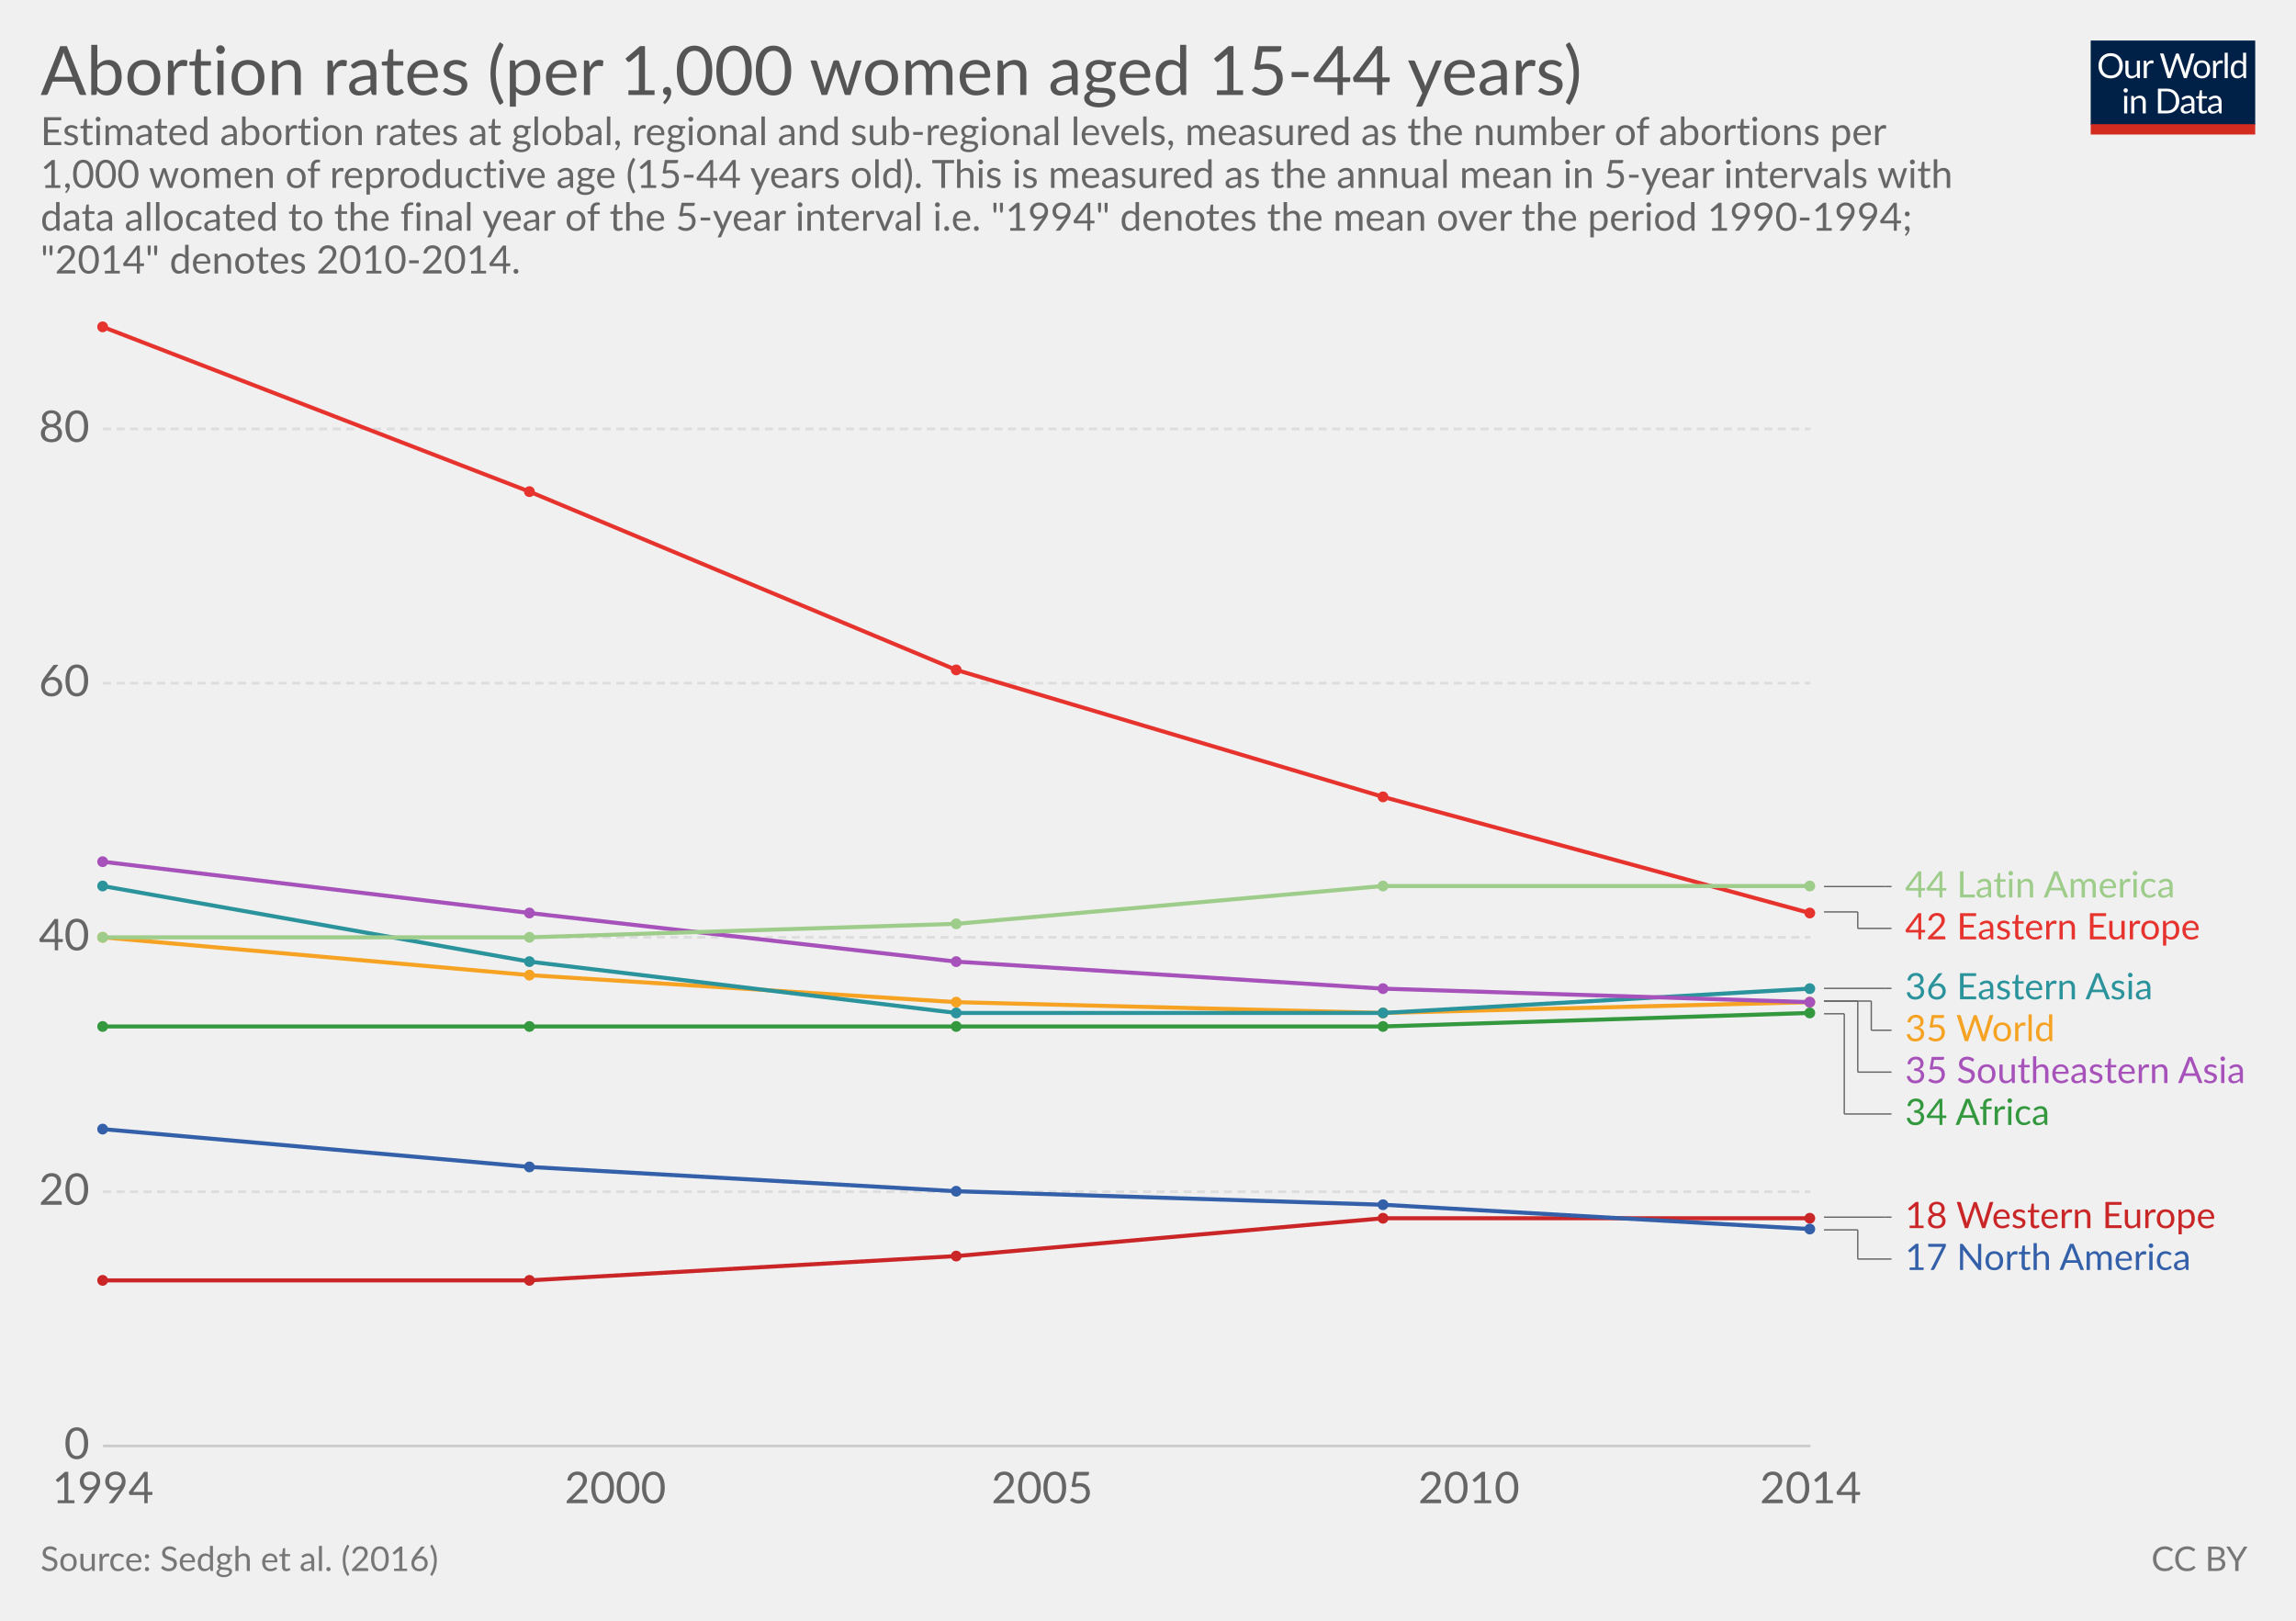
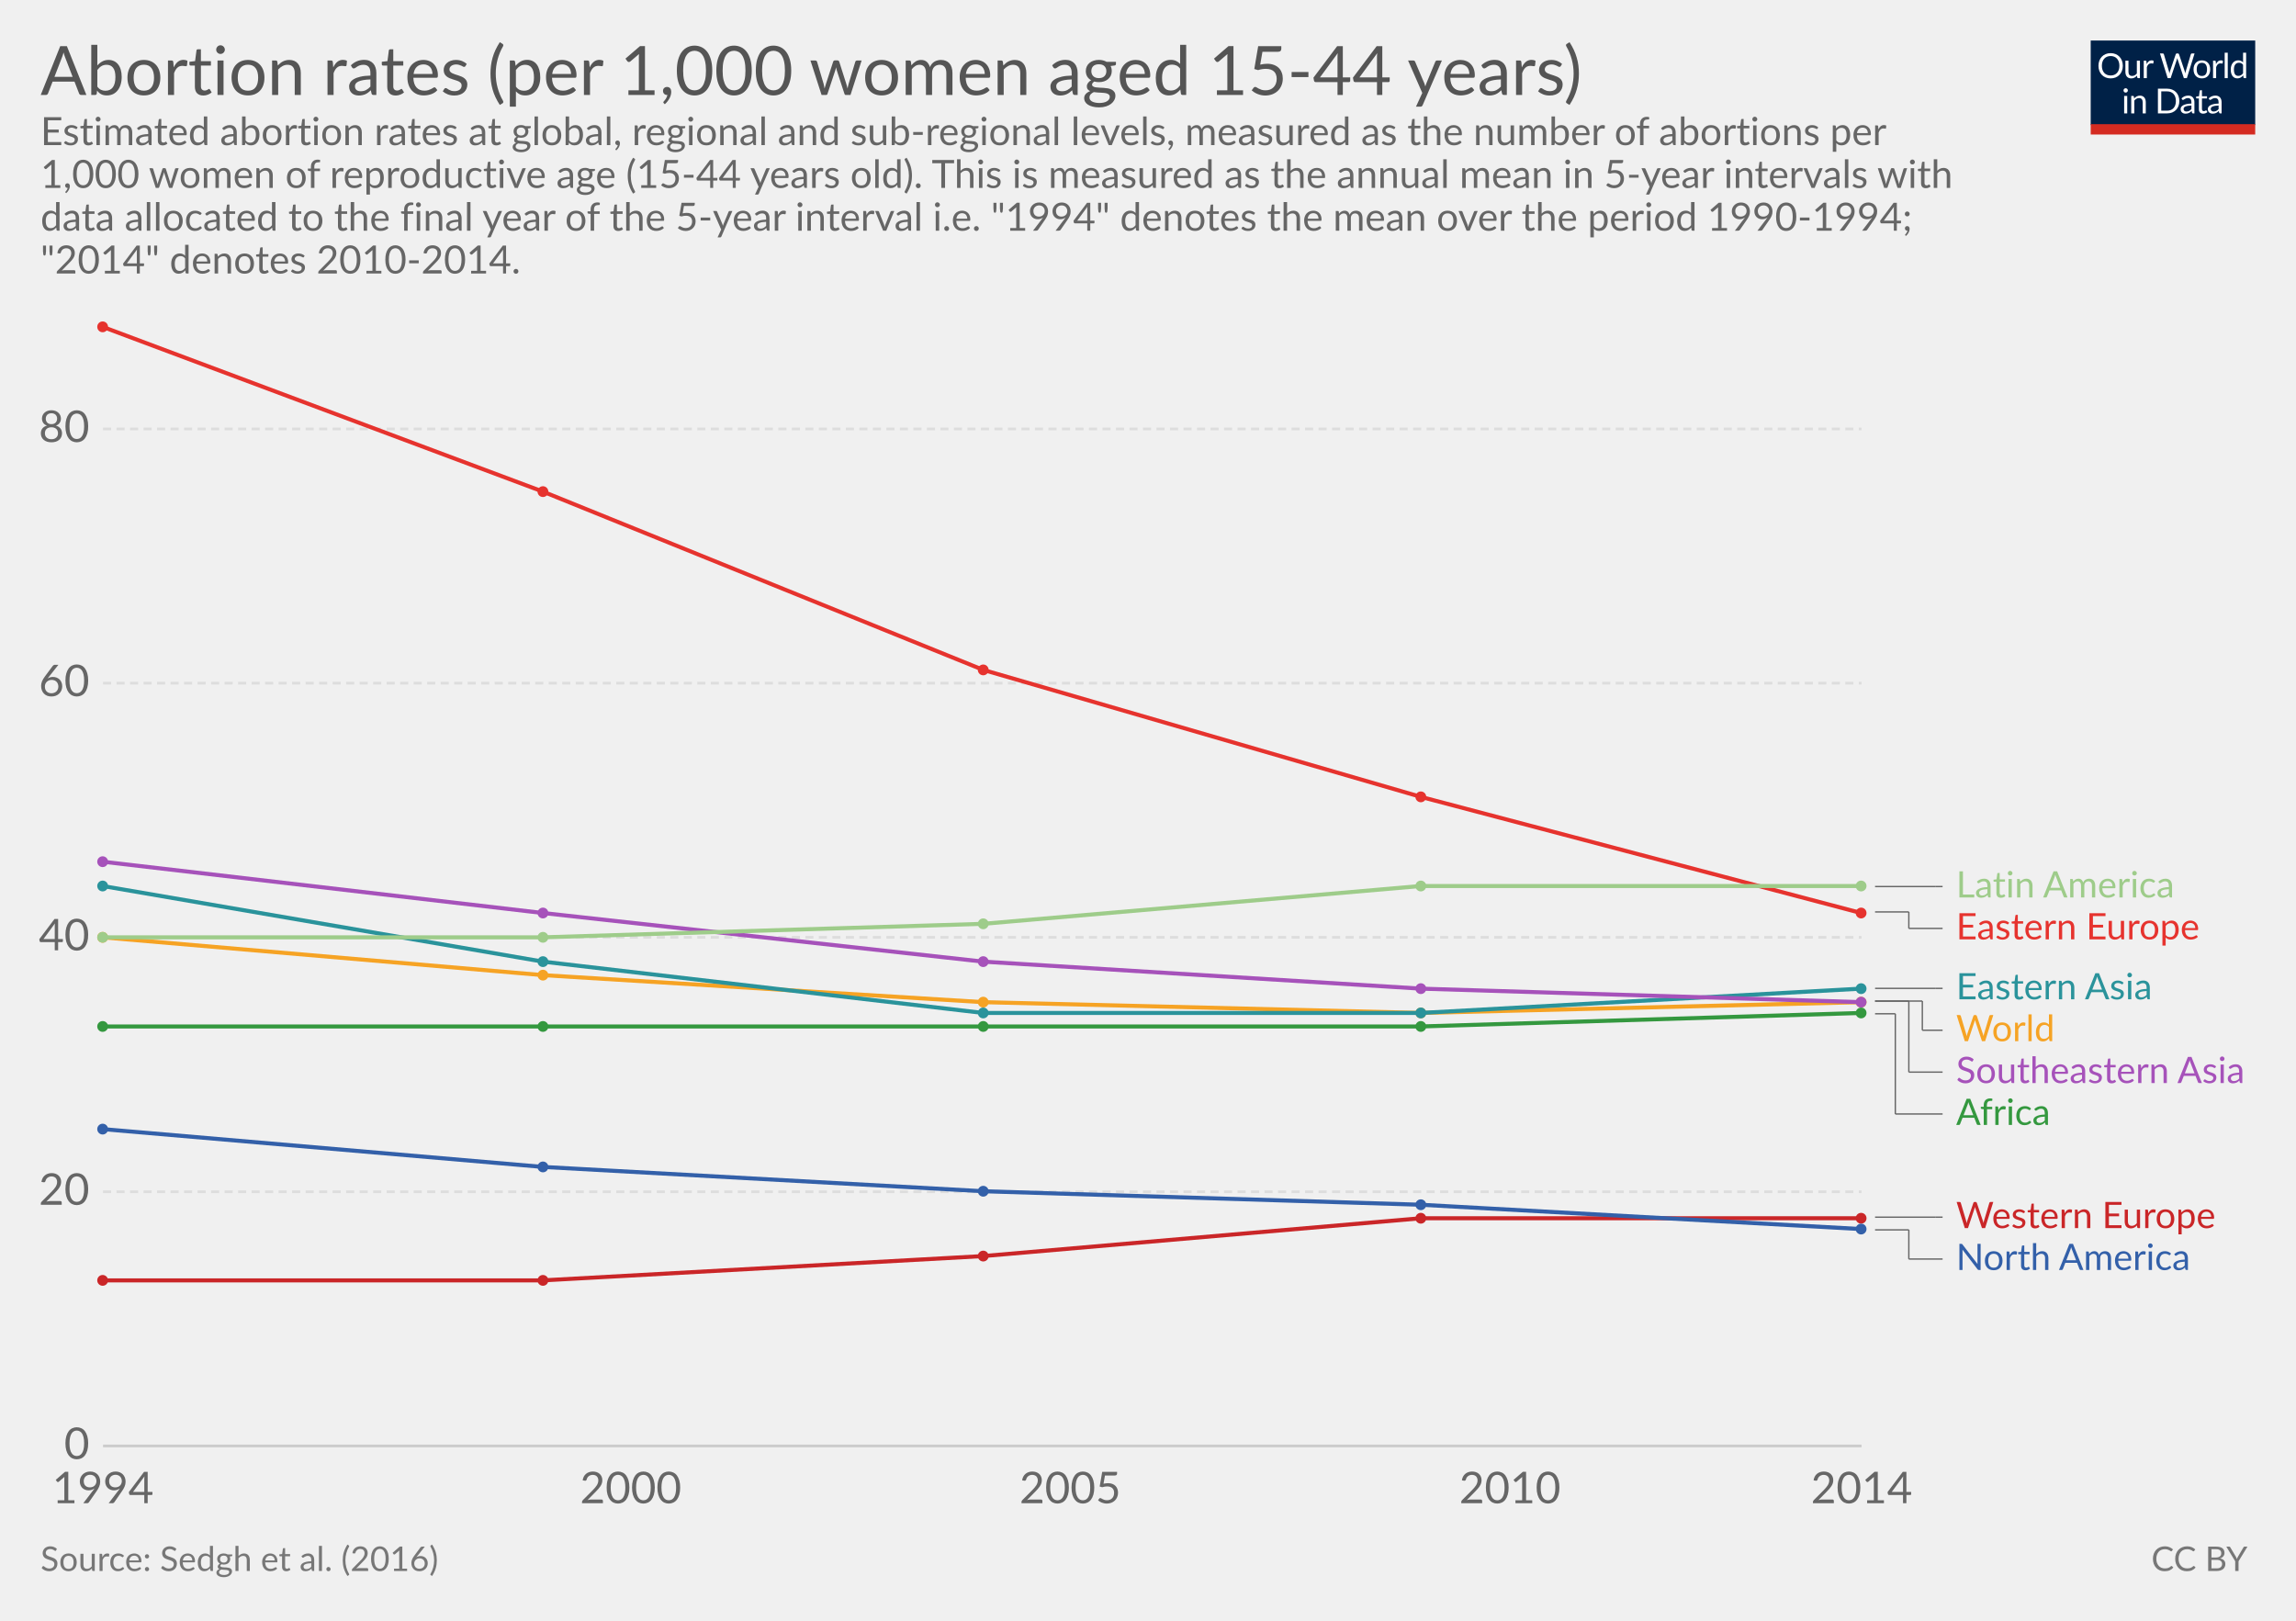
<svg xmlns="http://www.w3.org/2000/svg" version="1.1" style="font-family:Lato, 'Helvetica Neue', Helvetica, Arial, sans-serif;font-size:18px;background-color:white;text-rendering:optimizeLegibility;-webkit-font-smoothing:antialiased" width="850" height="600">
  <g class="HeaderView">
    <g transform="translate(774, 15) scale(0.29)">
      <svg width="210" height="120" viewBox="0 0 210 120" fill="none">
        <g clip-path="url(#clip0)">
          <path d="M0 0H210V107.89H0V0Z" fill="#002147" />
          <path d="M40.979 32.248C40.979 34.609 40.605 36.78 39.857 38.76C39.109 40.725 38.053 42.419 36.689 43.842C35.325 45.265 33.682 46.372 31.761 47.164C29.854 47.941 27.742 48.33 25.425 48.33C23.107 48.33 20.995 47.941 19.089 47.164C17.182 46.372 15.547 45.265 14.183 43.842C12.819 42.419 11.763 40.725 11.015 38.76C10.267 36.78 9.893 34.609 9.893 32.248C9.893 29.887 10.267 27.723 11.015 25.758C11.763 23.778 12.819 22.077 14.183 20.654C15.547 19.217 17.182 18.102 19.089 17.31C20.995 16.518 23.107 16.122 25.425 16.122C27.742 16.122 29.854 16.518 31.761 17.31C33.682 18.102 35.325 19.217 36.689 20.654C38.053 22.077 39.109 23.778 39.857 25.758C40.605 27.723 40.979 29.887 40.979 32.248ZM36.601 32.248C36.601 30.312 36.337 28.574 35.809 27.034C35.281 25.494 34.533 24.196 33.565 23.14C32.597 22.069 31.423 21.248 30.045 20.676C28.666 20.104 27.126 19.818 25.425 19.818C23.738 19.818 22.205 20.104 20.827 20.676C19.448 21.248 18.267 22.069 17.285 23.14C16.317 24.196 15.569 25.494 15.041 27.034C14.513 28.574 14.249 30.312 14.249 32.248C14.249 34.184 14.513 35.922 15.041 37.462C15.569 38.987 16.317 40.285 17.285 41.356C18.267 42.412 19.448 43.226 20.827 43.798C22.205 44.355 23.738 44.634 25.425 44.634C27.126 44.634 28.666 44.355 30.045 43.798C31.423 43.226 32.597 42.412 33.565 41.356C34.533 40.285 35.281 38.987 35.809 37.462C36.337 35.922 36.601 34.184 36.601 32.248ZM62.823 25.714V48H60.491C59.934 48 59.582 47.729 59.435 47.186L59.127 44.788C58.159 45.859 57.074 46.724 55.871 47.384C54.669 48.029 53.29 48.352 51.735 48.352C50.518 48.352 49.44 48.154 48.501 47.758C47.577 47.347 46.8 46.775 46.169 46.042C45.539 45.309 45.062 44.421 44.739 43.38C44.431 42.339 44.277 41.187 44.277 39.926V25.714H48.193V39.926C48.193 41.613 48.575 42.918 49.337 43.842C50.115 44.766 51.295 45.228 52.879 45.228C54.038 45.228 55.116 44.957 56.113 44.414C57.125 43.857 58.057 43.094 58.907 42.126V25.714H62.823ZM71.43 30.18C72.135 28.655 73 27.467 74.027 26.616C75.053 25.751 76.307 25.318 77.789 25.318C78.258 25.318 78.705 25.369 79.131 25.472C79.571 25.575 79.959 25.736 80.297 25.956L80.011 28.882C79.923 29.249 79.703 29.432 79.351 29.432C79.145 29.432 78.845 29.388 78.449 29.3C78.053 29.212 77.605 29.168 77.107 29.168C76.403 29.168 75.772 29.271 75.215 29.476C74.672 29.681 74.181 29.989 73.741 30.4C73.315 30.796 72.927 31.295 72.575 31.896C72.237 32.483 71.929 33.157 71.651 33.92V48H67.713V25.714H69.957C70.382 25.714 70.675 25.795 70.837 25.956C70.998 26.117 71.108 26.396 71.167 26.792L71.43 30.18ZM132.589 16.474L122.755 48H118.927L110.941 23.954C110.867 23.719 110.794 23.47 110.721 23.206C110.662 22.942 110.596 22.663 110.523 22.37C110.449 22.663 110.376 22.942 110.303 23.206C110.23 23.47 110.156 23.719 110.083 23.954L102.053 48H98.225L88.391 16.474H91.933C92.314 16.474 92.629 16.569 92.879 16.76C93.143 16.951 93.311 17.193 93.385 17.486L99.897 39.398C99.999 39.794 100.095 40.219 100.183 40.674C100.285 41.129 100.381 41.613 100.469 42.126C100.571 41.613 100.674 41.129 100.777 40.674C100.894 40.205 101.019 39.779 101.151 39.398L108.565 17.486C108.653 17.237 108.821 17.009 109.071 16.804C109.335 16.584 109.65 16.474 110.017 16.474H111.249C111.63 16.474 111.938 16.569 112.173 16.76C112.407 16.951 112.583 17.193 112.701 17.486L120.093 39.398C120.225 39.779 120.342 40.19 120.445 40.63C120.562 41.07 120.672 41.532 120.775 42.016C120.848 41.532 120.929 41.07 121.017 40.63C121.105 40.19 121.2 39.779 121.303 39.398L127.837 17.486C127.91 17.222 128.072 16.987 128.321 16.782C128.585 16.577 128.9 16.474 129.267 16.474H132.589ZM141.94 25.362C143.568 25.362 145.034 25.633 146.34 26.176C147.645 26.719 148.76 27.489 149.684 28.486C150.608 29.483 151.312 30.693 151.796 32.116C152.294 33.524 152.544 35.101 152.544 36.846C152.544 38.606 152.294 40.19 151.796 41.598C151.312 43.006 150.608 44.209 149.684 45.206C148.76 46.203 147.645 46.973 146.34 47.516C145.034 48.044 143.568 48.308 141.94 48.308C140.297 48.308 138.816 48.044 137.496 47.516C136.19 46.973 135.076 46.203 134.152 45.206C133.228 44.209 132.516 43.006 132.018 41.598C131.534 40.19 131.292 38.606 131.292 36.846C131.292 35.101 131.534 33.524 132.018 32.116C132.516 30.693 133.228 29.483 134.152 28.486C135.076 27.489 136.19 26.719 137.496 26.176C138.816 25.633 140.297 25.362 141.94 25.362ZM141.94 45.25C144.14 45.25 145.782 44.517 146.868 43.05C147.953 41.569 148.496 39.508 148.496 36.868C148.496 34.213 147.953 32.145 146.868 30.664C145.782 29.183 144.14 28.442 141.94 28.442C140.825 28.442 139.85 28.633 139.014 29.014C138.192 29.395 137.503 29.945 136.946 30.664C136.403 31.383 135.992 32.27 135.714 33.326C135.45 34.367 135.318 35.548 135.318 36.868C135.318 39.508 135.86 41.569 136.946 43.05C138.046 44.517 139.71 45.25 141.94 45.25ZM159.908 30.18C160.612 28.655 161.478 27.467 162.504 26.616C163.531 25.751 164.785 25.318 166.266 25.318C166.736 25.318 167.183 25.369 167.608 25.472C168.048 25.575 168.437 25.736 168.774 25.956L168.488 28.882C168.4 29.249 168.18 29.432 167.828 29.432C167.623 29.432 167.322 29.388 166.926 29.3C166.53 29.212 166.083 29.168 165.584 29.168C164.88 29.168 164.25 29.271 163.692 29.476C163.15 29.681 162.658 29.989 162.218 30.4C161.793 30.796 161.404 31.295 161.052 31.896C160.715 32.483 160.407 33.157 160.128 33.92V48H156.19V25.714H158.434C158.86 25.714 159.153 25.795 159.314 25.956C159.476 26.117 159.586 26.396 159.644 26.792L159.908 30.18ZM174.946 15.594V48H171.03V15.594H174.946ZM194.496 31.016C193.763 30.033 192.971 29.351 192.12 28.97C191.269 28.574 190.316 28.376 189.26 28.376C187.192 28.376 185.601 29.117 184.486 30.598C183.371 32.079 182.814 34.191 182.814 36.934C182.814 38.386 182.939 39.633 183.188 40.674C183.437 41.701 183.804 42.551 184.288 43.226C184.772 43.886 185.366 44.37 186.07 44.678C186.774 44.986 187.573 45.14 188.468 45.14C189.759 45.14 190.881 44.847 191.834 44.26C192.802 43.673 193.689 42.845 194.496 41.774V31.016ZM198.412 15.594V48H196.08C195.523 48 195.171 47.729 195.024 47.186L194.672 44.48C193.719 45.624 192.633 46.548 191.416 47.252C190.199 47.956 188.791 48.308 187.192 48.308C185.916 48.308 184.757 48.066 183.716 47.582C182.675 47.083 181.787 46.357 181.054 45.404C180.321 44.451 179.756 43.263 179.36 41.84C178.964 40.417 178.766 38.782 178.766 36.934C178.766 35.291 178.986 33.766 179.426 32.358C179.866 30.935 180.497 29.703 181.318 28.662C182.139 27.621 183.144 26.807 184.332 26.22C185.535 25.619 186.884 25.318 188.38 25.318C189.744 25.318 190.91 25.553 191.878 26.022C192.861 26.477 193.733 27.115 194.496 27.936V15.594H198.412ZM46.614 70.714V93H42.698V70.714H46.614ZM47.45 63.718C47.45 64.099 47.369 64.459 47.208 64.796C47.061 65.119 46.856 65.412 46.592 65.676C46.343 65.925 46.042 66.123 45.69 66.27C45.352 66.417 44.993 66.49 44.612 66.49C44.23 66.49 43.871 66.417 43.534 66.27C43.211 66.123 42.925 65.925 42.676 65.676C42.426 65.412 42.228 65.119 42.082 64.796C41.935 64.459 41.862 64.099 41.862 63.718C41.862 63.337 41.935 62.977 42.082 62.64C42.228 62.288 42.426 61.987 42.676 61.738C42.925 61.474 43.211 61.269 43.534 61.122C43.871 60.975 44.23 60.902 44.612 60.902C44.993 60.902 45.352 60.975 45.69 61.122C46.042 61.269 46.343 61.474 46.592 61.738C46.856 61.987 47.061 62.288 47.208 62.64C47.369 62.977 47.45 63.337 47.45 63.718ZM55.424 73.948C55.908 73.405 56.422 72.914 56.964 72.474C57.507 72.034 58.079 71.66 58.68 71.352C59.296 71.029 59.941 70.787 60.616 70.626C61.306 70.45 62.046 70.362 62.838 70.362C64.055 70.362 65.126 70.567 66.05 70.978C66.989 71.374 67.766 71.946 68.382 72.694C69.013 73.427 69.49 74.315 69.812 75.356C70.135 76.397 70.296 77.549 70.296 78.81V93H66.358V78.81C66.358 77.123 65.969 75.818 65.192 74.894C64.43 73.955 63.264 73.486 61.694 73.486C60.535 73.486 59.45 73.765 58.438 74.322C57.441 74.879 56.517 75.635 55.666 76.588V93H51.728V70.714H54.082C54.639 70.714 54.984 70.985 55.116 71.528L55.424 73.948ZM113.129 77.248C113.129 79.609 112.755 81.758 112.007 83.694C111.259 85.63 110.203 87.287 108.839 88.666C107.475 90.045 105.832 91.115 103.911 91.878C102.004 92.626 99.892 93 97.575 93H85.805V61.474H97.575C99.892 61.474 102.004 61.855 103.911 62.618C105.832 63.366 107.475 64.437 108.839 65.83C110.203 67.209 111.259 68.866 112.007 70.802C112.755 72.738 113.129 74.887 113.129 77.248ZM108.751 77.248C108.751 75.312 108.487 73.581 107.959 72.056C107.431 70.531 106.683 69.24 105.715 68.184C104.747 67.128 103.574 66.321 102.195 65.764C100.816 65.207 99.276 64.928 97.575 64.928H90.073V89.546H97.575C99.276 89.546 100.816 89.267 102.195 88.71C103.574 88.153 104.747 87.353 105.715 86.312C106.683 85.256 107.431 83.965 107.959 82.44C108.487 80.915 108.751 79.184 108.751 77.248ZM128.553 82.968C126.749 83.027 125.209 83.173 123.933 83.408C122.672 83.628 121.638 83.921 120.831 84.288C120.039 84.655 119.46 85.087 119.093 85.586C118.741 86.085 118.565 86.642 118.565 87.258C118.565 87.845 118.661 88.351 118.851 88.776C119.042 89.201 119.299 89.553 119.621 89.832C119.959 90.096 120.347 90.294 120.787 90.426C121.242 90.543 121.726 90.602 122.239 90.602C122.929 90.602 123.559 90.536 124.131 90.404C124.703 90.257 125.239 90.052 125.737 89.788C126.251 89.524 126.735 89.209 127.189 88.842C127.659 88.475 128.113 88.057 128.553 87.588V82.968ZM115.903 73.86C117.135 72.672 118.463 71.785 119.885 71.198C121.308 70.611 122.885 70.318 124.615 70.318C125.862 70.318 126.969 70.523 127.937 70.934C128.905 71.345 129.719 71.917 130.379 72.65C131.039 73.383 131.538 74.271 131.875 75.312C132.213 76.353 132.381 77.497 132.381 78.744V93H130.643C130.262 93 129.969 92.941 129.763 92.824C129.558 92.692 129.397 92.443 129.279 92.076L128.839 89.964C128.253 90.507 127.681 90.991 127.123 91.416C126.566 91.827 125.979 92.179 125.363 92.472C124.747 92.751 124.087 92.963 123.383 93.11C122.694 93.271 121.924 93.352 121.073 93.352C120.208 93.352 119.394 93.235 118.631 93C117.869 92.751 117.201 92.384 116.629 91.9C116.072 91.416 115.625 90.807 115.287 90.074C114.965 89.326 114.803 88.446 114.803 87.434C114.803 86.554 115.045 85.711 115.529 84.904C116.013 84.083 116.798 83.357 117.883 82.726C118.969 82.095 120.384 81.582 122.129 81.186C123.875 80.775 126.016 80.541 128.553 80.482V78.744C128.553 77.013 128.179 75.708 127.431 74.828C126.683 73.933 125.591 73.486 124.153 73.486C123.185 73.486 122.371 73.611 121.711 73.86C121.066 74.095 120.501 74.366 120.017 74.674C119.548 74.967 119.137 75.239 118.785 75.488C118.448 75.723 118.111 75.84 117.773 75.84C117.509 75.84 117.282 75.774 117.091 75.642C116.901 75.495 116.739 75.319 116.607 75.114L115.903 73.86ZM143.568 93.352C141.808 93.352 140.451 92.861 139.498 91.878C138.559 90.895 138.09 89.48 138.09 87.632V73.992H135.406C135.171 73.992 134.973 73.926 134.812 73.794C134.65 73.647 134.57 73.427 134.57 73.134V71.572L138.222 71.11L139.124 64.224C139.168 64.004 139.263 63.828 139.41 63.696C139.571 63.549 139.776 63.476 140.026 63.476H142.006V71.154H148.452V73.992H142.006V87.368C142.006 88.307 142.233 89.003 142.688 89.458C143.142 89.913 143.729 90.14 144.448 90.14C144.858 90.14 145.21 90.089 145.504 89.986C145.812 89.869 146.076 89.744 146.296 89.612C146.516 89.48 146.699 89.363 146.846 89.26C147.007 89.143 147.146 89.084 147.264 89.084C147.469 89.084 147.652 89.209 147.814 89.458L148.958 91.328C148.283 91.959 147.469 92.457 146.516 92.824C145.562 93.176 144.58 93.352 143.568 93.352ZM163.253 82.968C161.449 83.027 159.909 83.173 158.633 83.408C157.372 83.628 156.338 83.921 155.531 84.288C154.739 84.655 154.16 85.087 153.793 85.586C153.441 86.085 153.265 86.642 153.265 87.258C153.265 87.845 153.36 88.351 153.551 88.776C153.742 89.201 153.998 89.553 154.321 89.832C154.658 90.096 155.047 90.294 155.487 90.426C155.942 90.543 156.426 90.602 156.939 90.602C157.628 90.602 158.259 90.536 158.831 90.404C159.403 90.257 159.938 90.052 160.437 89.788C160.95 89.524 161.434 89.209 161.889 88.842C162.358 88.475 162.813 88.057 163.253 87.588V82.968ZM150.603 73.86C151.835 72.672 153.162 71.785 154.585 71.198C156.008 70.611 157.584 70.318 159.315 70.318C160.562 70.318 161.669 70.523 162.637 70.934C163.605 71.345 164.419 71.917 165.079 72.65C165.739 73.383 166.238 74.271 166.575 75.312C166.912 76.353 167.081 77.497 167.081 78.744V93H165.343C164.962 93 164.668 92.941 164.463 92.824C164.258 92.692 164.096 92.443 163.979 92.076L163.539 89.964C162.952 90.507 162.38 90.991 161.823 91.416C161.266 91.827 160.679 92.179 160.063 92.472C159.447 92.751 158.787 92.963 158.083 93.11C157.394 93.271 156.624 93.352 155.773 93.352C154.908 93.352 154.094 93.235 153.331 93C152.568 92.751 151.901 92.384 151.329 91.9C150.772 91.416 150.324 90.807 149.987 90.074C149.664 89.326 149.503 88.446 149.503 87.434C149.503 86.554 149.745 85.711 150.229 84.904C150.713 84.083 151.498 83.357 152.583 82.726C153.668 82.095 155.084 81.582 156.829 81.186C158.574 80.775 160.716 80.541 163.253 80.482V78.744C163.253 77.013 162.879 75.708 162.131 74.828C161.383 73.933 160.29 73.486 158.853 73.486C157.885 73.486 157.071 73.611 156.411 73.86C155.766 74.095 155.201 74.366 154.717 74.674C154.248 74.967 153.837 75.239 153.485 75.488C153.148 75.723 152.81 75.84 152.473 75.84C152.209 75.84 151.982 75.774 151.791 75.642C151.6 75.495 151.439 75.319 151.307 75.114L150.603 73.86Z" fill="white" />
          <rect y="106.789" width="210" height="13.211" fill="#D42B21" />
        </g>
        <defs>
          <clipPath id="clip0">
            <rect width="210" height="120" fill="white" />
          </clipPath>
        </defs>
      </svg>
    </g>
    <a href="https://ourworldindata.org/grapher/abortion-rates" target="_blank">
      <text font-size="25.20" x="15.0" y="35.2" fill="#555">
        <tspan x="15" y="35.16">Abortion rates (per 1,000 women aged 15-44 years)</tspan>
      </text>
    </a>
    <text font-size="14.40" x="15.0" y="53.7" fill="#666">
      <tspan x="15" y="53.72">Estimated abortion rates at global, regional and sub-regional levels, measured as the number of abortions per</tspan>
      <tspan x="15" y="69.56">1,000 women  of reproductive age (15-44 years old). This is measured as the annual mean in 5-year intervals with</tspan>
      <tspan x="15" y="85.4">data allocated to the final year of the 5-year interval i.e. "1994" denotes the mean over the period 1990-1994;</tspan>
      <tspan x="15" y="101.24">"2014" denotes 2010-2014.</tspan>
    </text>
  </g>
  <g class="LineChart">
    <defs>
-       <clipPath id="boundsClip-9">
+       <clipPath id="boundsClip-1">
        <rect x="28.144" y="0" width="830" height="870.8" />
      </clipPath>
    </defs>
    <g class="AxisBoxView">
      <g class="HorizontalAxis">
        <text x="38.1" y="556.5" fill="#666" text-anchor="middle" font-size="16.2">1994</text>
-         <text x="227.8" y="556.5" fill="#666" text-anchor="middle" font-size="16.2">2000</text>
-         <text x="385.8" y="556.5" fill="#666" text-anchor="middle" font-size="16.2">2005</text>
-         <text x="543.8" y="556.5" fill="#666" text-anchor="middle" font-size="16.2">2010</text>
-         <text x="670.3" y="556.5" fill="#666" text-anchor="middle" font-size="16.2">2014</text>
+         <text x="233.5" y="556.5" fill="#666" text-anchor="middle" font-size="16.2">2000</text>
+         <text x="396.2" y="556.5" fill="#666" text-anchor="middle" font-size="16.2">2005</text>
+         <text x="559" y="556.5" fill="#666" text-anchor="middle" font-size="16.2">2010</text>
+         <text x="689.2" y="556.5" fill="#666" text-anchor="middle" font-size="16.2">2014</text>
      </g>
      <g class="VerticalAxis">
        <text x="33.14" y="535.3" fill="#666" dominant-baseline="middle" text-anchor="end" font-size="16.2">0</text>
        <text x="33.14" y="441.2" fill="#666" dominant-baseline="middle" text-anchor="end" font-size="16.2">20</text>
        <text x="33.14" y="347" fill="#666" dominant-baseline="middle" text-anchor="end" font-size="16.2">40</text>
        <text x="33.14" y="252.9" fill="#666" dominant-baseline="middle" text-anchor="end" font-size="16.2">60</text>
        <text x="33.14" y="158.8" fill="#666" dominant-baseline="middle" text-anchor="end" font-size="16.2">80</text>
      </g>
      <g class="AxisGridLines">
-         <line x1="38.14" y1="535.3" x2="670.26" y2="535.3" stroke="#ccc" />
-         <line x1="38.14" y1="441.2" x2="670.26" y2="441.2" stroke="#ddd" stroke-dasharray="3,2" />
-         <line x1="38.14" y1="347" x2="670.26" y2="347" stroke="#ddd" stroke-dasharray="3,2" />
-         <line x1="38.14" y1="252.9" x2="670.26" y2="252.9" stroke="#ddd" stroke-dasharray="3,2" />
-         <line x1="38.14" y1="158.8" x2="670.26" y2="158.8" stroke="#ddd" stroke-dasharray="3,2" />
-       </g>
-     </g>
-     <g clip-path="url(#boundsClip-9)">
+         <line x1="38.14" y1="535.3" x2="689.16" y2="535.3" stroke="#ccc" />
+         <line x1="38.14" y1="441.2" x2="689.16" y2="441.2" stroke="#ddd" stroke-dasharray="3,2" />
+         <line x1="38.14" y1="347" x2="689.16" y2="347" stroke="#ddd" stroke-dasharray="3,2" />
+         <line x1="38.14" y1="252.9" x2="689.16" y2="252.9" stroke="#ddd" stroke-dasharray="3,2" />
+         <line x1="38.14" y1="158.8" x2="689.16" y2="158.8" stroke="#ddd" stroke-dasharray="3,2" />
+       </g>
+     </g>
+     <g clip-path="url(#boundsClip-1)">
      <g class="HeightedLegend clickable">
        <g class="legendMark">
          <g class="indicator">
-             <line x1="675.265" y1="328.2" x2="697.765" y2="328.2" stroke="#666" stroke-width="0.5" />
-             <line x1="697.765" y1="328.2" x2="697.765" y2="328.2" stroke="#666" stroke-width="0.5" />
-             <line x1="697.765" y1="328.2" x2="700.265" y2="328.2" stroke="#666" stroke-width="0.5" />
-           </g>
-           <rect x="670.265" y="321.45" width="136.655" height="13.5" fill="#fff" opacity="0" />
-           <text font-size="13.50" x="705.3" y="332.3" fill="#9ecc8a">
-             <tspan x="705.265" y="332.25">44 Latin America</tspan>
-           </text>
-         </g>
-         <g class="legendMark">
-           <g class="indicator">
-             <line x1="675.265" y1="337.6" x2="687.765" y2="337.6" stroke="#666" stroke-width="0.5" />
-             <line x1="687.765" y1="337.6" x2="687.765" y2="343.7" stroke="#666" stroke-width="0.5" />
-             <line x1="687.765" y1="343.7" x2="700.265" y2="343.7" stroke="#666" stroke-width="0.5" />
-           </g>
-           <rect x="670.265" y="336.95" width="148.13" height="13.5" fill="#fff" opacity="0" />
-           <text font-size="13.50" x="705.3" y="347.8" fill="#e6332e">
-             <tspan x="705.265" y="347.75">42 Eastern Europe</tspan>
-           </text>
-         </g>
-         <g class="legendMark">
-           <g class="indicator">
-             <line x1="675.265" y1="365.9" x2="697.765" y2="365.9" stroke="#666" stroke-width="0.5" />
-             <line x1="697.765" y1="365.9" x2="697.765" y2="365.9" stroke="#666" stroke-width="0.5" />
-             <line x1="697.765" y1="365.9" x2="700.265" y2="365.9" stroke="#666" stroke-width="0.5" />
-           </g>
-           <rect x="670.265" y="359.15" width="130.715" height="13.5" fill="#fff" opacity="0" />
-           <text font-size="13.50" x="705.3" y="369.9" fill="#2a939b">
-             <tspan x="705.265" y="369.95">36 Eastern Asia</tspan>
-           </text>
-         </g>
-         <g class="legendMark">
-           <g class="indicator">
-             <line x1="675.265" y1="370.6" x2="692.765" y2="370.6" stroke="#666" stroke-width="0.5" />
-             <line x1="692.765" y1="370.6" x2="692.765" y2="381.4" stroke="#666" stroke-width="0.5" />
-             <line x1="692.765" y1="381.4" x2="700.265" y2="381.4" stroke="#666" stroke-width="0.5" />
-           </g>
-           <rect x="670.265" y="374.65" width="89.135" height="13.5" fill="#fff" opacity="0" />
-           <text font-size="13.50" x="705.3" y="385.4" fill="#f6a324">
-             <tspan x="705.265" y="385.45">35 World</tspan>
-           </text>
-         </g>
-         <g class="legendMark">
-           <g class="indicator">
-             <line x1="675.265" y1="370.6" x2="687.765" y2="370.6" stroke="#666" stroke-width="0.5" />
-             <line x1="687.765" y1="370.6" x2="687.765" y2="396.9" stroke="#666" stroke-width="0.5" />
-             <line x1="687.765" y1="396.9" x2="700.265" y2="396.9" stroke="#666" stroke-width="0.5" />
-           </g>
-           <rect x="670.265" y="390.15" width="164.735" height="13.5" fill="#fff" opacity="0" />
-           <text font-size="13.50" x="705.3" y="400.9" fill="#a652ba">
-             <tspan x="705.265" y="400.95">35 Southeastern Asia</tspan>
-           </text>
-         </g>
-         <g class="legendMark">
-           <g class="indicator">
-             <line x1="675.265" y1="375.3" x2="682.765" y2="375.3" stroke="#666" stroke-width="0.5" />
-             <line x1="682.765" y1="375.3" x2="682.765" y2="412.4" stroke="#666" stroke-width="0.5" />
-             <line x1="682.765" y1="412.4" x2="700.265" y2="412.4" stroke="#666" stroke-width="0.5" />
-           </g>
-           <rect x="670.265" y="405.65" width="88.46" height="13.5" fill="#fff" opacity="0" />
-           <text font-size="13.50" x="705.3" y="416.4" fill="#34983f">
-             <tspan x="705.265" y="416.45">34 Africa</tspan>
-           </text>
-         </g>
-         <g class="legendMark">
-           <g class="indicator">
-             <line x1="675.265" y1="450.6" x2="697.765" y2="450.6" stroke="#666" stroke-width="0.5" />
-             <line x1="697.765" y1="450.6" x2="697.765" y2="450.6" stroke="#666" stroke-width="0.5" />
-             <line x1="697.765" y1="450.6" x2="700.265" y2="450.6" stroke="#666" stroke-width="0.5" />
-           </g>
-           <rect x="670.265" y="443.85" width="151.775" height="13.5" fill="#fff" opacity="0" />
-           <text font-size="13.50" x="705.3" y="454.7" fill="#ca2628">
-             <tspan x="705.265" y="454.65">18 Western Europe</tspan>
-           </text>
-         </g>
-         <g class="legendMark">
-           <g class="indicator">
-             <line x1="675.265" y1="455.3" x2="687.765" y2="455.3" stroke="#666" stroke-width="0.5" />
-             <line x1="687.765" y1="455.3" x2="687.765" y2="466.1" stroke="#666" stroke-width="0.5" />
-             <line x1="687.765" y1="466.1" x2="700.265" y2="466.1" stroke="#666" stroke-width="0.5" />
-           </g>
-           <rect x="670.265" y="459.35" width="140.3" height="13.5" fill="#fff" opacity="0" />
-           <text font-size="13.50" x="705.3" y="470.2" fill="#3360a9">
-             <tspan x="705.265" y="470.15">17 North America</tspan>
+             <line x1="694.165" y1="328.2" x2="716.665" y2="328.2" stroke="#666" stroke-width="0.5" />
+             <line x1="716.665" y1="328.2" x2="716.665" y2="328.2" stroke="#666" stroke-width="0.5" />
+             <line x1="716.665" y1="328.2" x2="719.165" y2="328.2" stroke="#666" stroke-width="0.5" />
+           </g>
+           <rect x="689.165" y="321.45" width="117.755" height="13.5" fill="#fff" opacity="0" />
+           <text font-size="13.50" x="724.2" y="332.3" fill="#9ecc8a">
+             <tspan x="724.165" y="332.25">Latin America</tspan>
+           </text>
+         </g>
+         <g class="legendMark">
+           <g class="indicator">
+             <line x1="694.165" y1="337.6" x2="706.665" y2="337.6" stroke="#666" stroke-width="0.5" />
+             <line x1="706.665" y1="337.6" x2="706.665" y2="343.7" stroke="#666" stroke-width="0.5" />
+             <line x1="706.665" y1="343.7" x2="719.165" y2="343.7" stroke="#666" stroke-width="0.5" />
+           </g>
+           <rect x="689.165" y="336.95" width="129.23" height="13.5" fill="#fff" opacity="0" />
+           <text font-size="13.50" x="724.2" y="347.8" fill="#e6332e">
+             <tspan x="724.165" y="347.75">Eastern Europe</tspan>
+           </text>
+         </g>
+         <g class="legendMark">
+           <g class="indicator">
+             <line x1="694.165" y1="365.9" x2="716.665" y2="365.9" stroke="#666" stroke-width="0.5" />
+             <line x1="716.665" y1="365.9" x2="716.665" y2="365.9" stroke="#666" stroke-width="0.5" />
+             <line x1="716.665" y1="365.9" x2="719.165" y2="365.9" stroke="#666" stroke-width="0.5" />
+           </g>
+           <rect x="689.165" y="359.15" width="111.815" height="13.5" fill="#fff" opacity="0" />
+           <text font-size="13.50" x="724.2" y="369.9" fill="#2a939b">
+             <tspan x="724.165" y="369.95">Eastern Asia</tspan>
+           </text>
+         </g>
+         <g class="legendMark">
+           <g class="indicator">
+             <line x1="694.165" y1="370.6" x2="711.665" y2="370.6" stroke="#666" stroke-width="0.5" />
+             <line x1="711.665" y1="370.6" x2="711.665" y2="381.4" stroke="#666" stroke-width="0.5" />
+             <line x1="711.665" y1="381.4" x2="719.165" y2="381.4" stroke="#666" stroke-width="0.5" />
+           </g>
+           <rect x="689.165" y="374.65" width="70.235" height="13.5" fill="#fff" opacity="0" />
+           <text font-size="13.50" x="724.2" y="385.4" fill="#f6a324">
+             <tspan x="724.165" y="385.45">World</tspan>
+           </text>
+         </g>
+         <g class="legendMark">
+           <g class="indicator">
+             <line x1="694.165" y1="370.6" x2="706.665" y2="370.6" stroke="#666" stroke-width="0.5" />
+             <line x1="706.665" y1="370.6" x2="706.665" y2="396.9" stroke="#666" stroke-width="0.5" />
+             <line x1="706.665" y1="396.9" x2="719.165" y2="396.9" stroke="#666" stroke-width="0.5" />
+           </g>
+           <rect x="689.165" y="390.15" width="145.835" height="13.5" fill="#fff" opacity="0" />
+           <text font-size="13.50" x="724.2" y="400.9" fill="#a652ba">
+             <tspan x="724.165" y="400.95">Southeastern Asia</tspan>
+           </text>
+         </g>
+         <g class="legendMark">
+           <g class="indicator">
+             <line x1="694.165" y1="375.3" x2="701.665" y2="375.3" stroke="#666" stroke-width="0.5" />
+             <line x1="701.665" y1="375.3" x2="701.665" y2="412.4" stroke="#666" stroke-width="0.5" />
+             <line x1="701.665" y1="412.4" x2="719.165" y2="412.4" stroke="#666" stroke-width="0.5" />
+           </g>
+           <rect x="689.165" y="405.65" width="69.56" height="13.5" fill="#fff" opacity="0" />
+           <text font-size="13.50" x="724.2" y="416.4" fill="#34983f">
+             <tspan x="724.165" y="416.45">Africa</tspan>
+           </text>
+         </g>
+         <g class="legendMark">
+           <g class="indicator">
+             <line x1="694.165" y1="450.6" x2="716.665" y2="450.6" stroke="#666" stroke-width="0.5" />
+             <line x1="716.665" y1="450.6" x2="716.665" y2="450.6" stroke="#666" stroke-width="0.5" />
+             <line x1="716.665" y1="450.6" x2="719.165" y2="450.6" stroke="#666" stroke-width="0.5" />
+           </g>
+           <rect x="689.165" y="443.85" width="132.875" height="13.5" fill="#fff" opacity="0" />
+           <text font-size="13.50" x="724.2" y="454.7" fill="#ca2628">
+             <tspan x="724.165" y="454.65">Western Europe</tspan>
+           </text>
+         </g>
+         <g class="legendMark">
+           <g class="indicator">
+             <line x1="694.165" y1="455.3" x2="706.665" y2="455.3" stroke="#666" stroke-width="0.5" />
+             <line x1="706.665" y1="455.3" x2="706.665" y2="466.1" stroke="#666" stroke-width="0.5" />
+             <line x1="706.665" y1="466.1" x2="719.165" y2="466.1" stroke="#666" stroke-width="0.5" />
+           </g>
+           <rect x="689.165" y="459.35" width="121.4" height="13.5" fill="#fff" opacity="0" />
+           <text font-size="13.50" x="724.2" y="470.2" fill="#3360a9">
+             <tspan x="724.165" y="470.15">North America</tspan>
          </text>
        </g>
      </g>
      <g class="Lines">
-         <rect x="38" y="121" width="632" height="414" fill="rgba(255,255,255,0)" opacity="0" />
+         <rect x="38" y="121" width="651" height="414" fill="rgba(255,255,255,0)" opacity="0" />
        <g class="key-Africa_0">
-           <path stroke="#34983f" stroke-linecap="round" d="M38 380L196 380L354 380L512 380L670 375" fill="none" stroke-width="1.5" />
+           <path stroke="#34983f" stroke-linecap="round" d="M38 380L201 380L364 380L526 380L689 375" fill="none" stroke-width="1.5" />
          <g fill="#34983f">
            <circle cx="38" cy="380" r="2" />
-             <circle cx="196" cy="380" r="2" />
-             <circle cx="354" cy="380" r="2" />
-             <circle cx="512" cy="380" r="2" />
-             <circle cx="670" cy="375" r="2" />
+             <circle cx="201" cy="380" r="2" />
+             <circle cx="364" cy="380" r="2" />
+             <circle cx="526" cy="380" r="2" />
+             <circle cx="689" cy="375" r="2" />
          </g>
        </g>
        <g class="key-World_0">
-           <path stroke="#f6a324" stroke-linecap="round" d="M38 347L196 361L354 371L512 375L670 371" fill="none" stroke-width="1.5" />
+           <path stroke="#f6a324" stroke-linecap="round" d="M38 347L201 361L364 371L526 375L689 371" fill="none" stroke-width="1.5" />
          <g fill="#f6a324">
            <circle cx="38" cy="347" r="2" />
-             <circle cx="196" cy="361" r="2" />
-             <circle cx="354" cy="371" r="2" />
-             <circle cx="512" cy="375" r="2" />
-             <circle cx="670" cy="371" r="2" />
+             <circle cx="201" cy="361" r="2" />
+             <circle cx="364" cy="371" r="2" />
+             <circle cx="526" cy="375" r="2" />
+             <circle cx="689" cy="371" r="2" />
          </g>
        </g>
        <g class="key-Western-Europe_0">
-           <path stroke="#ca2628" stroke-linecap="round" d="M38 474L196 474L354 465L512 451L670 451" fill="none" stroke-width="1.5" />
+           <path stroke="#ca2628" stroke-linecap="round" d="M38 474L201 474L364 465L526 451L689 451" fill="none" stroke-width="1.5" />
          <g fill="#ca2628">
            <circle cx="38" cy="474" r="2" />
-             <circle cx="196" cy="474" r="2" />
-             <circle cx="354" cy="465" r="2" />
-             <circle cx="512" cy="451" r="2" />
-             <circle cx="670" cy="451" r="2" />
+             <circle cx="201" cy="474" r="2" />
+             <circle cx="364" cy="465" r="2" />
+             <circle cx="526" cy="451" r="2" />
+             <circle cx="689" cy="451" r="2" />
          </g>
        </g>
        <g class="key-Eastern-Europe_0">
-           <path stroke="#e6332e" stroke-linecap="round" d="M38 121L196 182L354 248L512 295L670 338" fill="none" stroke-width="1.5" />
+           <path stroke="#e6332e" stroke-linecap="round" d="M38 121L201 182L364 248L526 295L689 338" fill="none" stroke-width="1.5" />
          <g fill="#e6332e">
            <circle cx="38" cy="121" r="2" />
-             <circle cx="196" cy="182" r="2" />
-             <circle cx="354" cy="248" r="2" />
-             <circle cx="512" cy="295" r="2" />
-             <circle cx="670" cy="338" r="2" />
+             <circle cx="201" cy="182" r="2" />
+             <circle cx="364" cy="248" r="2" />
+             <circle cx="526" cy="295" r="2" />
+             <circle cx="689" cy="338" r="2" />
          </g>
        </g>
        <g class="key-Eastern-Asia_0">
-           <path stroke="#2a939b" stroke-linecap="round" d="M38 328L196 356L354 375L512 375L670 366" fill="none" stroke-width="1.5" />
+           <path stroke="#2a939b" stroke-linecap="round" d="M38 328L201 356L364 375L526 375L689 366" fill="none" stroke-width="1.5" />
          <g fill="#2a939b">
            <circle cx="38" cy="328" r="2" />
-             <circle cx="196" cy="356" r="2" />
-             <circle cx="354" cy="375" r="2" />
-             <circle cx="512" cy="375" r="2" />
-             <circle cx="670" cy="366" r="2" />
+             <circle cx="201" cy="356" r="2" />
+             <circle cx="364" cy="375" r="2" />
+             <circle cx="526" cy="375" r="2" />
+             <circle cx="689" cy="366" r="2" />
          </g>
        </g>
        <g class="key-Southeastern-Asia_0">
-           <path stroke="#a652ba" stroke-linecap="round" d="M38 319L196 338L354 356L512 366L670 371" fill="none" stroke-width="1.5" />
+           <path stroke="#a652ba" stroke-linecap="round" d="M38 319L201 338L364 356L526 366L689 371" fill="none" stroke-width="1.5" />
          <g fill="#a652ba">
            <circle cx="38" cy="319" r="2" />
-             <circle cx="196" cy="338" r="2" />
-             <circle cx="354" cy="356" r="2" />
-             <circle cx="512" cy="366" r="2" />
-             <circle cx="670" cy="371" r="2" />
+             <circle cx="201" cy="338" r="2" />
+             <circle cx="364" cy="356" r="2" />
+             <circle cx="526" cy="366" r="2" />
+             <circle cx="689" cy="371" r="2" />
          </g>
        </g>
        <g class="key-North-America_0">
-           <path stroke="#3360a9" stroke-linecap="round" d="M38 418L196 432L354 441L512 446L670 455" fill="none" stroke-width="1.5" />
+           <path stroke="#3360a9" stroke-linecap="round" d="M38 418L201 432L364 441L526 446L689 455" fill="none" stroke-width="1.5" />
          <g fill="#3360a9">
            <circle cx="38" cy="418" r="2" />
-             <circle cx="196" cy="432" r="2" />
-             <circle cx="354" cy="441" r="2" />
-             <circle cx="512" cy="446" r="2" />
-             <circle cx="670" cy="455" r="2" />
+             <circle cx="201" cy="432" r="2" />
+             <circle cx="364" cy="441" r="2" />
+             <circle cx="526" cy="446" r="2" />
+             <circle cx="689" cy="455" r="2" />
          </g>
        </g>
        <g class="key-Latin-America_0">
-           <path stroke="#9ecc8a" stroke-linecap="round" d="M38 347L196 347L354 342L512 328L670 328" fill="none" stroke-width="1.5" />
+           <path stroke="#9ecc8a" stroke-linecap="round" d="M38 347L201 347L364 342L526 328L689 328" fill="none" stroke-width="1.5" />
          <g fill="#9ecc8a">
            <circle cx="38" cy="347" r="2" />
-             <circle cx="196" cy="347" r="2" />
-             <circle cx="354" cy="342" r="2" />
-             <circle cx="512" cy="328" r="2" />
-             <circle cx="670" cy="328" r="2" />
+             <circle cx="201" cy="347" r="2" />
+             <circle cx="364" cy="342" r="2" />
+             <circle cx="526" cy="328" r="2" />
+             <circle cx="689" cy="328" r="2" />
          </g>
        </g>
      </g>
    </g>
  </g>
  <g class="SourcesFooter" style="fill:#777">
    <g class="clickable" style="fill:#777">
      <text font-size="12.60" x="15.0" y="581.6">
        <tspan x="15" y="581.58">Source: Sedgh et al. (2016)</tspan>
      </text>
    </g>
    <text font-size="12.60" x="796.4" y="581.6">
      <tspan x="796.444" y="581.58">
        <a style="fill: #777;" class="cclogo" href="http://creativecommons.org/licenses/by/4.0/deed.en_US" target="_blank">CC BY</a>
      </tspan>
    </text>
  </g>
</svg>
